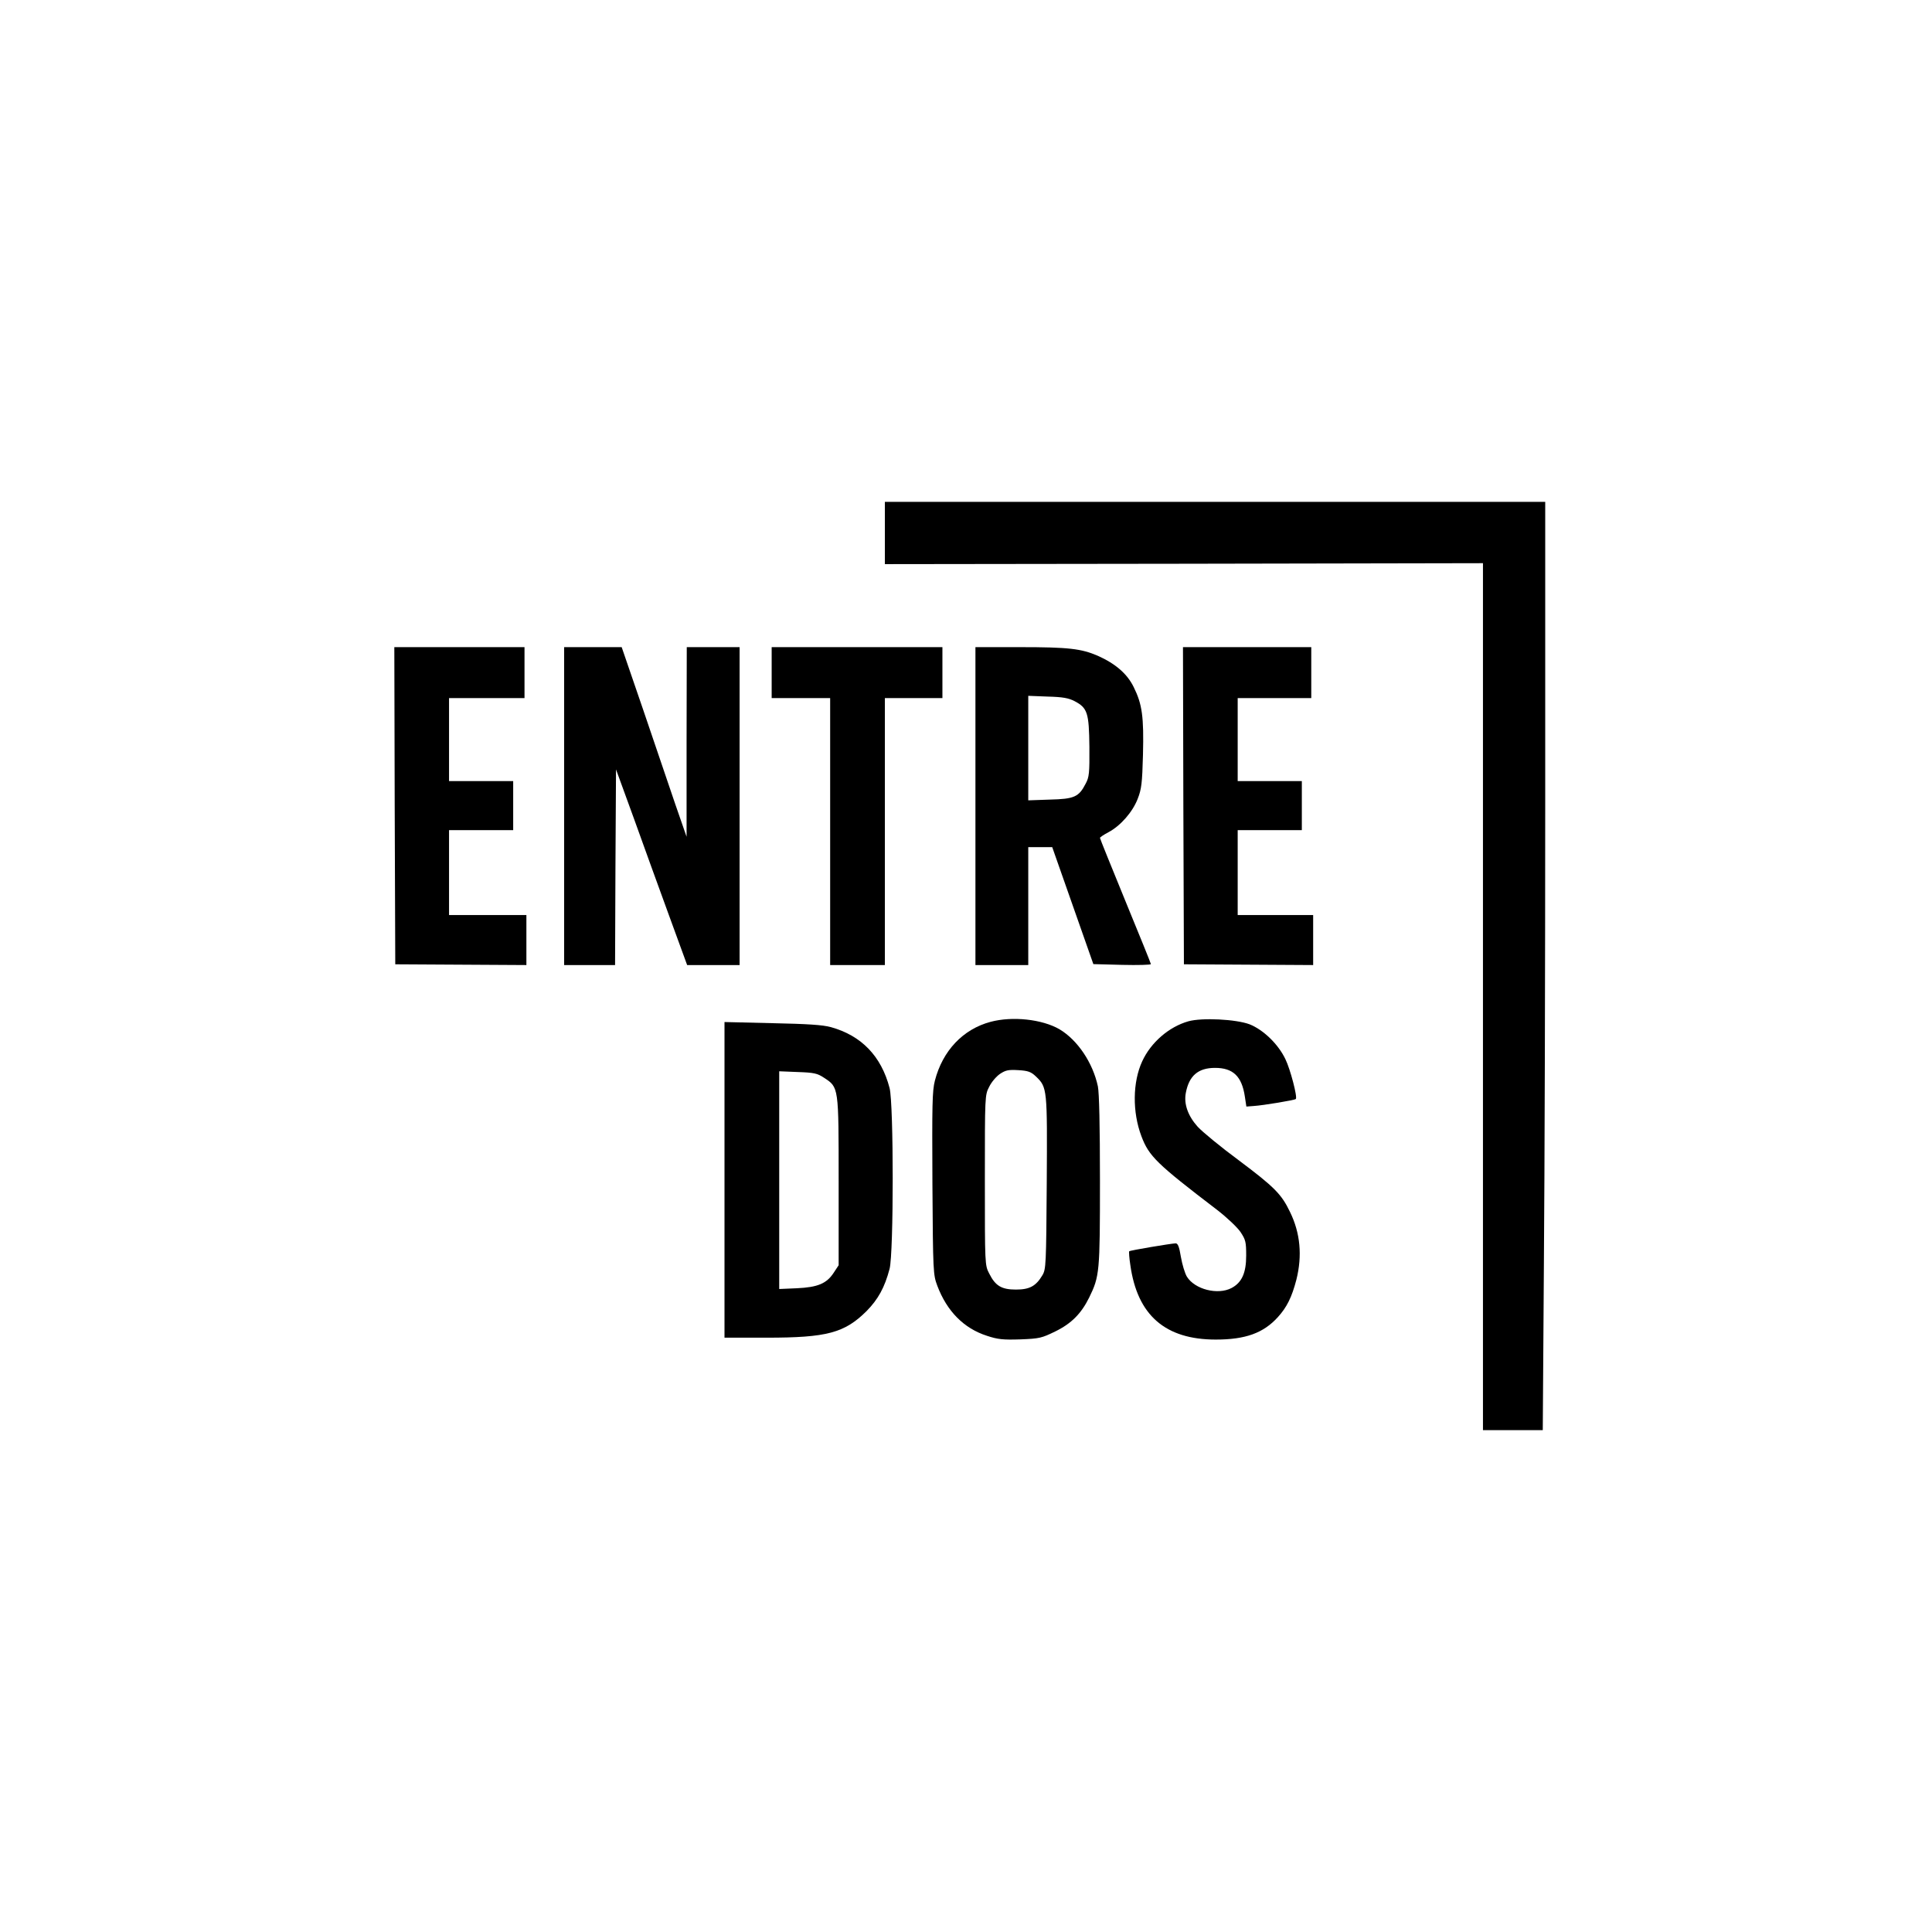
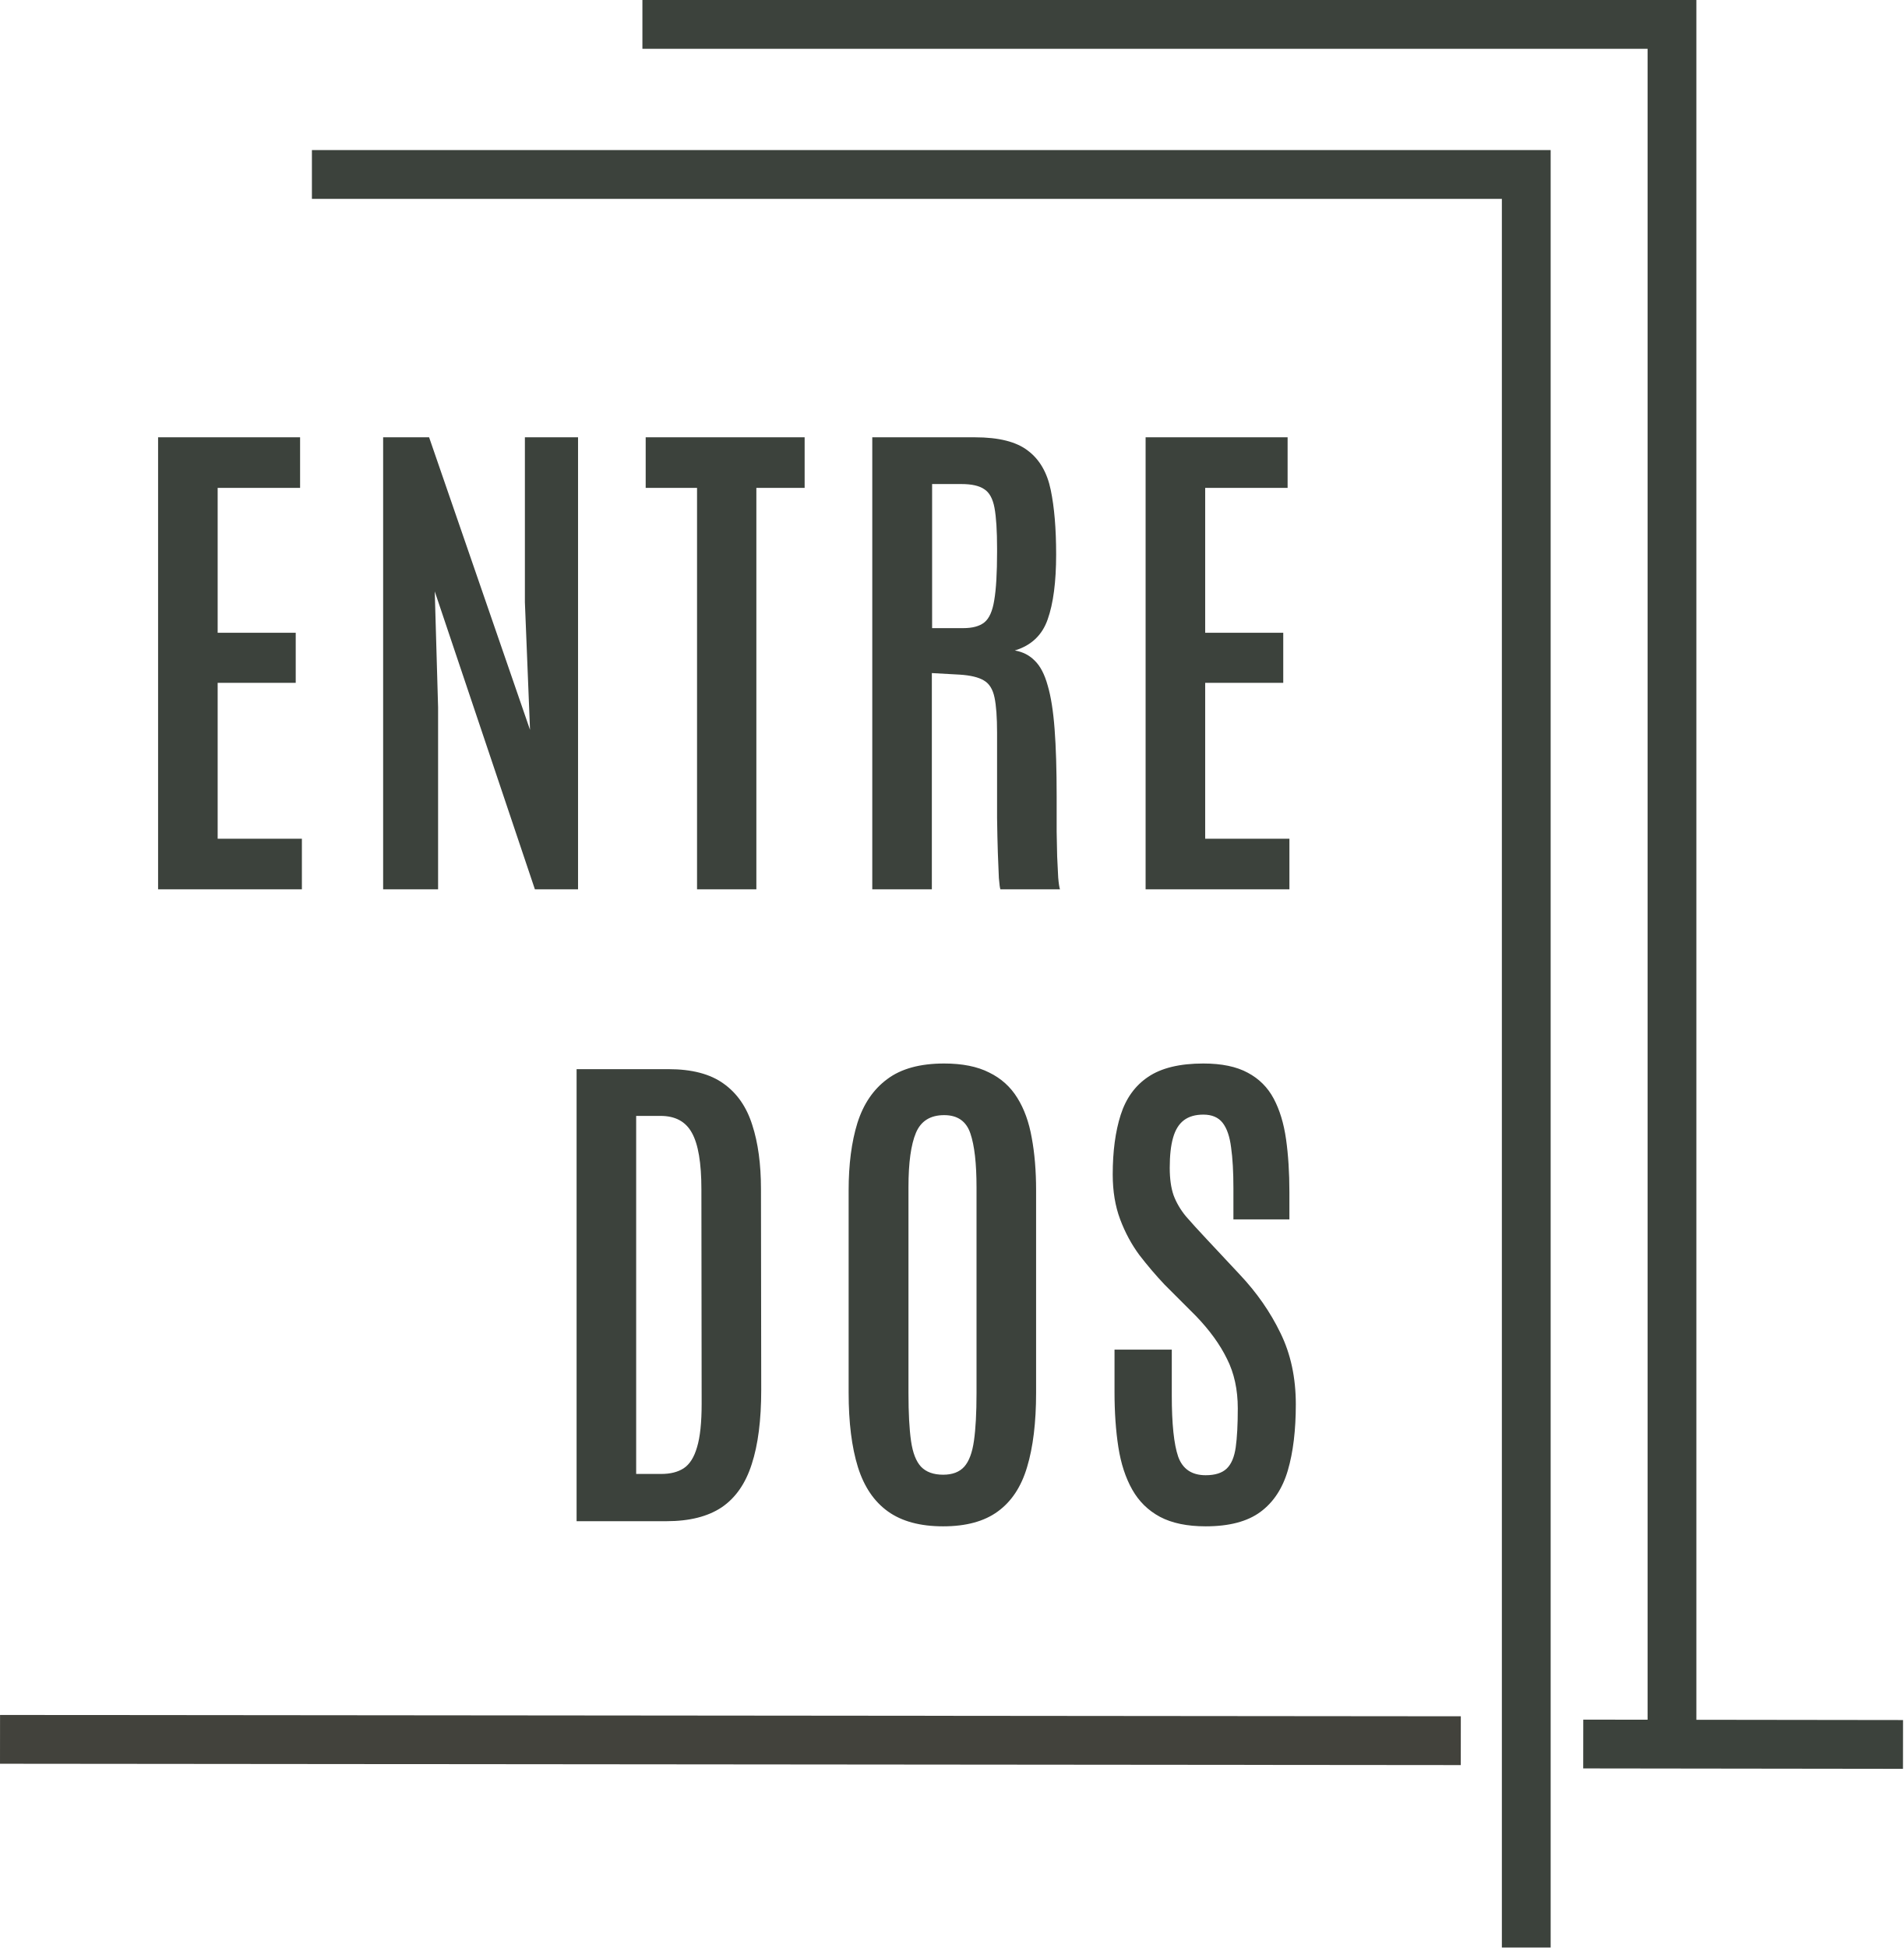
- <svg xmlns="http://www.w3.org/2000/svg" version="1.0" width="1024pt" height="1024pt" viewBox="0 0 1024 1024" preserveAspectRatio="xMidYMid meet">
-   <g transform="translate(0,1024) scale(0.1,-0.1)" fill="#000000" stroke="none">
-     <path d="M4690 7415 l0 -165 1585 2 1585 3 0 -2297 0 -2298 158 0 159 0 6 887 c4 487 7 1594 7 2460 l0 1573 -1750 0 -1750 0 0 -165z" />
-     <path d="M2092 5970 l3 -841 348 -2 347 -2 0 133 0 132 -205 0 -205 0 0 225 0 225 170 0 170 0 0 130 0 130 -170 0 -170 0 0 220 0 220 200 0 200 0 0 135 0 135 -345 0 -345 0 2 -840z" />
-     <path d="M2990 5968 l0 -843 135 0 135 0 2 519 3 518 94 -258 c51 -143 136 -376 188 -519 l95 -260 139 0 139 0 0 843 0 842 -140 0 -140 0 -1 -502 0 -503 -59 170 c-32 94 -109 320 -171 503 l-114 332 -152 0 -153 0 0 -842z" />
-     <path d="M4090 6675 l0 -135 155 0 155 0 0 -707 0 -708 145 0 145 0 0 708 0 707 153 0 152 0 0 135 0 135 -452 0 -453 0 0 -135z" />
-     <path d="M5170 5968 l0 -843 140 0 140 0 0 313 0 312 64 0 63 0 109 -310 109 -310 153 -4 c83 -2 152 0 152 4 0 4 -61 154 -135 334 -74 181 -135 331 -135 335 0 3 20 17 45 30 64 34 128 107 155 177 20 51 24 82 28 234 5 201 -4 267 -49 358 -34 70 -96 124 -190 166 -88 38 -155 46 -411 46 l-238 0 0 -842z m525 556 c69 -36 77 -62 79 -242 1 -140 -1 -161 -20 -196 -36 -70 -60 -81 -190 -84 l-114 -4 0 277 0 277 103 -4 c80 -2 111 -8 142 -24z" />
-     <path d="M6272 5970 l3 -841 343 -2 342 -2 0 133 0 132 -200 0 -200 0 0 225 0 225 170 0 170 0 0 130 0 130 -170 0 -170 0 0 220 0 220 195 0 195 0 0 135 0 135 -340 0 -340 0 2 -840z" />
-     <path d="M5250 4824 c-146 -39 -254 -153 -295 -312 -14 -55 -15 -125 -13 -545 3 -472 4 -483 26 -542 51 -135 141 -226 263 -265 57 -19 86 -22 177 -19 102 4 113 7 185 42 86 42 138 95 180 180 55 113 57 133 57 619 0 292 -4 465 -11 500 -27 126 -108 246 -204 303 -92 53 -249 70 -365 39z m240 -289 c61 -58 61 -64 58 -565 -3 -434 -4 -457 -23 -489 -34 -57 -67 -76 -140 -76 -76 0 -109 19 -142 85 -23 44 -23 47 -23 495 0 448 0 451 23 495 12 25 38 55 57 68 30 20 45 23 97 20 52 -3 68 -9 93 -33z" />
-     <path d="M6299 4827 c-103 -29 -199 -112 -245 -212 -51 -110 -53 -269 -4 -398 40 -105 79 -144 400 -389 52 -40 108 -93 125 -118 27 -41 30 -52 30 -125 0 -92 -23 -143 -78 -172 -73 -38 -194 -7 -236 60 -11 18 -25 65 -32 105 -9 55 -16 72 -28 72 -25 -1 -241 -37 -246 -42 -2 -2 0 -35 6 -73 37 -266 185 -395 453 -395 158 0 253 35 329 119 48 53 74 106 98 198 32 128 21 248 -34 360 -45 94 -83 132 -271 273 -95 70 -192 150 -218 178 -52 58 -74 121 -63 179 17 91 65 133 155 133 96 0 142 -45 158 -152 l8 -53 39 3 c49 3 218 31 223 37 10 9 -29 158 -55 211 -38 80 -117 156 -190 185 -72 27 -252 36 -324 16z" />
-     <path d="M3840 3986 l0 -836 223 0 c320 0 413 25 530 141 61 62 96 125 122 224 22 85 22 872 0 958 -44 169 -149 278 -311 323 -44 12 -123 17 -311 21 l-253 6 0 -837z m527 542 c79 -52 78 -45 78 -549 l0 -445 -27 -41 c-37 -56 -84 -76 -195 -81 l-93 -4 0 577 0 577 99 -4 c86 -3 103 -7 138 -30z" />
-   </g>
+ <svg xmlns="http://www.w3.org/2000/svg" width="1951" height="1996" viewBox="0 0 1951 1996" fill="none">
+   <path d="M1564.17 1995.53V178.77H319.662" stroke="#3C423C" stroke-width="50" />
+   <path d="M162.012 911.258V448.078H307.545V499.923H223.068V648.351H303.072V699.669H223.068V859.413H309.388V911.258H162.012ZM392.655 911.258V448.078H439.762L543.188 747.829L537.925 617.033V448.078H592.401V911.258H548.188L445.552 605.98L448.973 724.67V911.258H392.655ZM714.354 911.258V499.923H661.72V448.078H824.622V499.923H775.146V911.258H714.354ZM893.941 911.258V448.078H999.209C1023.6 448.078 1041.67 452.64 1053.42 461.763C1065.35 470.711 1073.16 484.133 1076.84 502.028C1080.53 519.748 1082.37 541.767 1082.37 568.084C1082.37 596.155 1079.48 618.349 1073.69 634.666C1068.07 650.807 1056.84 661.422 1040 666.509C1048.25 667.913 1055.09 671.422 1060.53 677.036C1066.14 682.475 1070.53 690.897 1073.69 702.301C1077.02 713.529 1079.39 728.442 1080.79 747.04C1082.2 765.461 1082.9 788.445 1082.9 815.99C1082.9 818.446 1082.9 823.008 1082.9 829.675C1082.9 836.342 1082.9 843.886 1082.9 852.308C1083.07 860.729 1083.25 869.151 1083.42 877.572C1083.77 885.818 1084.13 893.011 1084.48 899.152C1085 905.293 1085.62 909.328 1086.32 911.258H1025.26C1024.74 910.03 1024.21 906.17 1023.68 899.678C1023.33 893.011 1022.98 884.414 1022.63 873.888C1022.28 863.361 1022.02 851.518 1021.84 838.36C1021.84 825.026 1021.84 810.99 1021.84 796.252C1021.84 781.339 1021.84 766.251 1021.84 750.987C1021.84 735.021 1020.96 722.916 1019.21 714.67C1017.46 706.248 1013.86 700.458 1008.42 697.3C1002.98 693.967 994.648 691.949 983.419 691.247L954.997 689.668V911.258H893.941ZM955.26 643.614H987.104C996.578 643.614 1003.77 641.684 1008.68 637.824C1013.77 633.789 1017.19 626.157 1018.95 614.928C1020.88 603.7 1021.84 587.12 1021.84 565.189V562.294C1021.84 543.872 1020.96 529.924 1019.21 520.45C1017.46 510.976 1013.95 504.572 1008.68 501.239C1003.6 497.73 995.788 495.975 985.261 495.975H955.26V643.614ZM1174.06 911.258V448.078H1319.59V499.923H1235.12V648.351H1315.12V699.669H1235.12V859.413H1321.44V911.258H1174.06Z" fill="#3C423C" />
+   <path d="M590.915 1558.68V1095.5H685.13C708.99 1095.5 727.763 1100.41 741.448 1110.24C755.308 1120.06 765.133 1134.19 770.923 1152.61C776.888 1170.85 779.871 1192.79 779.871 1218.4L780.134 1424.2C780.134 1455.08 776.888 1480.43 770.397 1500.26C764.081 1520.08 753.817 1534.82 739.606 1544.47C725.395 1553.94 706.534 1558.68 683.024 1558.68H590.915ZM651.97 1510.26H677.761C687.06 1510.26 694.691 1508.33 700.657 1504.47C706.797 1500.43 711.359 1493.24 714.341 1482.89C717.5 1472.54 719.079 1457.62 719.079 1438.15L718.815 1218.4C718.815 1191.56 715.57 1172.35 709.078 1160.77C702.762 1149.19 692.06 1143.4 676.971 1143.4H651.97V1510.26ZM966.564 1563.94C943.054 1563.94 924.193 1558.86 909.982 1548.68C895.771 1538.5 885.507 1523.33 879.191 1503.15C872.875 1482.8 869.717 1457.45 869.717 1427.09V1219.72C869.717 1193.05 872.7 1170.06 878.665 1150.77C884.806 1131.29 894.982 1116.29 909.193 1105.76C923.404 1095.06 942.879 1089.71 967.617 1089.71C986.214 1089.71 1001.57 1092.78 1013.67 1098.92C1025.95 1104.89 1035.6 1113.57 1042.62 1124.98C1049.64 1136.2 1054.55 1149.8 1057.36 1165.77C1060.34 1181.73 1061.83 1199.72 1061.83 1219.72V1427.09C1061.83 1457.45 1058.76 1482.8 1052.62 1503.15C1046.66 1523.33 1036.65 1538.5 1022.62 1548.68C1008.76 1558.86 990.074 1563.94 966.564 1563.94ZM966.564 1511.05C976.038 1511.05 983.231 1508.33 988.144 1502.89C993.056 1497.45 996.39 1488.59 998.144 1476.31C999.899 1464.03 1000.78 1447.8 1000.78 1427.62V1216.56C1000.78 1192 998.671 1173.57 994.46 1161.29C990.249 1148.84 981.301 1142.61 967.617 1142.61C953.405 1142.61 943.756 1148.66 938.668 1160.77C933.58 1172.87 931.036 1191.38 931.036 1216.3V1427.62C931.036 1447.97 931.913 1464.29 933.668 1476.57C935.422 1488.68 938.843 1497.45 943.931 1502.89C949.195 1508.33 956.739 1511.05 966.564 1511.05ZM1235.63 1563.94C1216.68 1563.94 1201.07 1560.7 1188.78 1554.21C1176.68 1547.71 1167.2 1538.42 1160.36 1526.31C1153.52 1514.2 1148.78 1499.73 1146.15 1482.89C1143.52 1466.04 1142.2 1447.18 1142.2 1426.31V1382.88H1200.89V1429.73C1200.89 1459.03 1203.08 1479.99 1207.47 1492.62C1212.03 1505.26 1221.42 1511.57 1235.63 1511.57C1245.28 1511.57 1252.47 1509.29 1257.21 1504.73C1261.95 1500.17 1265.02 1492.89 1266.42 1482.89C1267.82 1472.89 1268.53 1459.64 1268.53 1443.15C1268.53 1423.85 1264.84 1406.92 1257.47 1392.36C1250.28 1377.62 1239.66 1362.97 1225.63 1348.41L1193.52 1316.3C1184.57 1306.83 1175.98 1296.74 1167.73 1286.04C1159.66 1275.16 1153.08 1262.96 1147.99 1249.45C1142.91 1235.95 1140.36 1220.59 1140.36 1203.4C1140.36 1179.71 1143.08 1159.36 1148.52 1142.34C1153.96 1125.33 1163.35 1112.34 1176.68 1103.4C1190.19 1094.27 1209.05 1089.71 1233.26 1089.71C1252.03 1089.71 1267.21 1092.87 1278.79 1099.18C1290.37 1105.33 1299.23 1114.19 1305.37 1125.76C1311.51 1137.34 1315.72 1151.2 1318 1167.35C1320.28 1183.49 1321.42 1201.56 1321.42 1221.56V1249.45H1264.05V1217.61C1264.05 1200.77 1263.26 1186.82 1261.68 1175.77C1260.28 1164.54 1257.38 1156.12 1253 1150.5C1248.61 1144.89 1242.03 1142.08 1233.26 1142.08C1225.01 1142.08 1218.35 1144.01 1213.26 1147.87C1208.17 1151.73 1204.49 1157.7 1202.21 1165.77C1199.93 1173.66 1198.79 1183.93 1198.79 1196.56C1198.79 1207.79 1200.1 1217.17 1202.73 1224.72C1205.54 1232.26 1209.75 1239.45 1215.36 1246.3C1221.15 1252.96 1228.17 1260.68 1236.42 1269.46L1270.63 1306.04C1288 1324.46 1301.86 1344.37 1312.21 1365.78C1322.74 1387.18 1328 1411.57 1328 1438.94C1328 1465.43 1325.28 1487.97 1319.84 1506.57C1314.4 1525.17 1305.02 1539.38 1291.68 1549.21C1278.35 1559.03 1259.67 1563.94 1235.63 1563.94Z" fill="#3C423C" />
+   <path d="M1713.51 1789.16V25H658.363" stroke="#3C423C" stroke-width="50" />
+   <path d="M0.024 1782.21L1497.08 1783.58" stroke="#42423C" stroke-width="50" />
+   <path d="M1622.55 1787L1950.27 1787.42" stroke="#3C423C" stroke-width="50" />
</svg>
